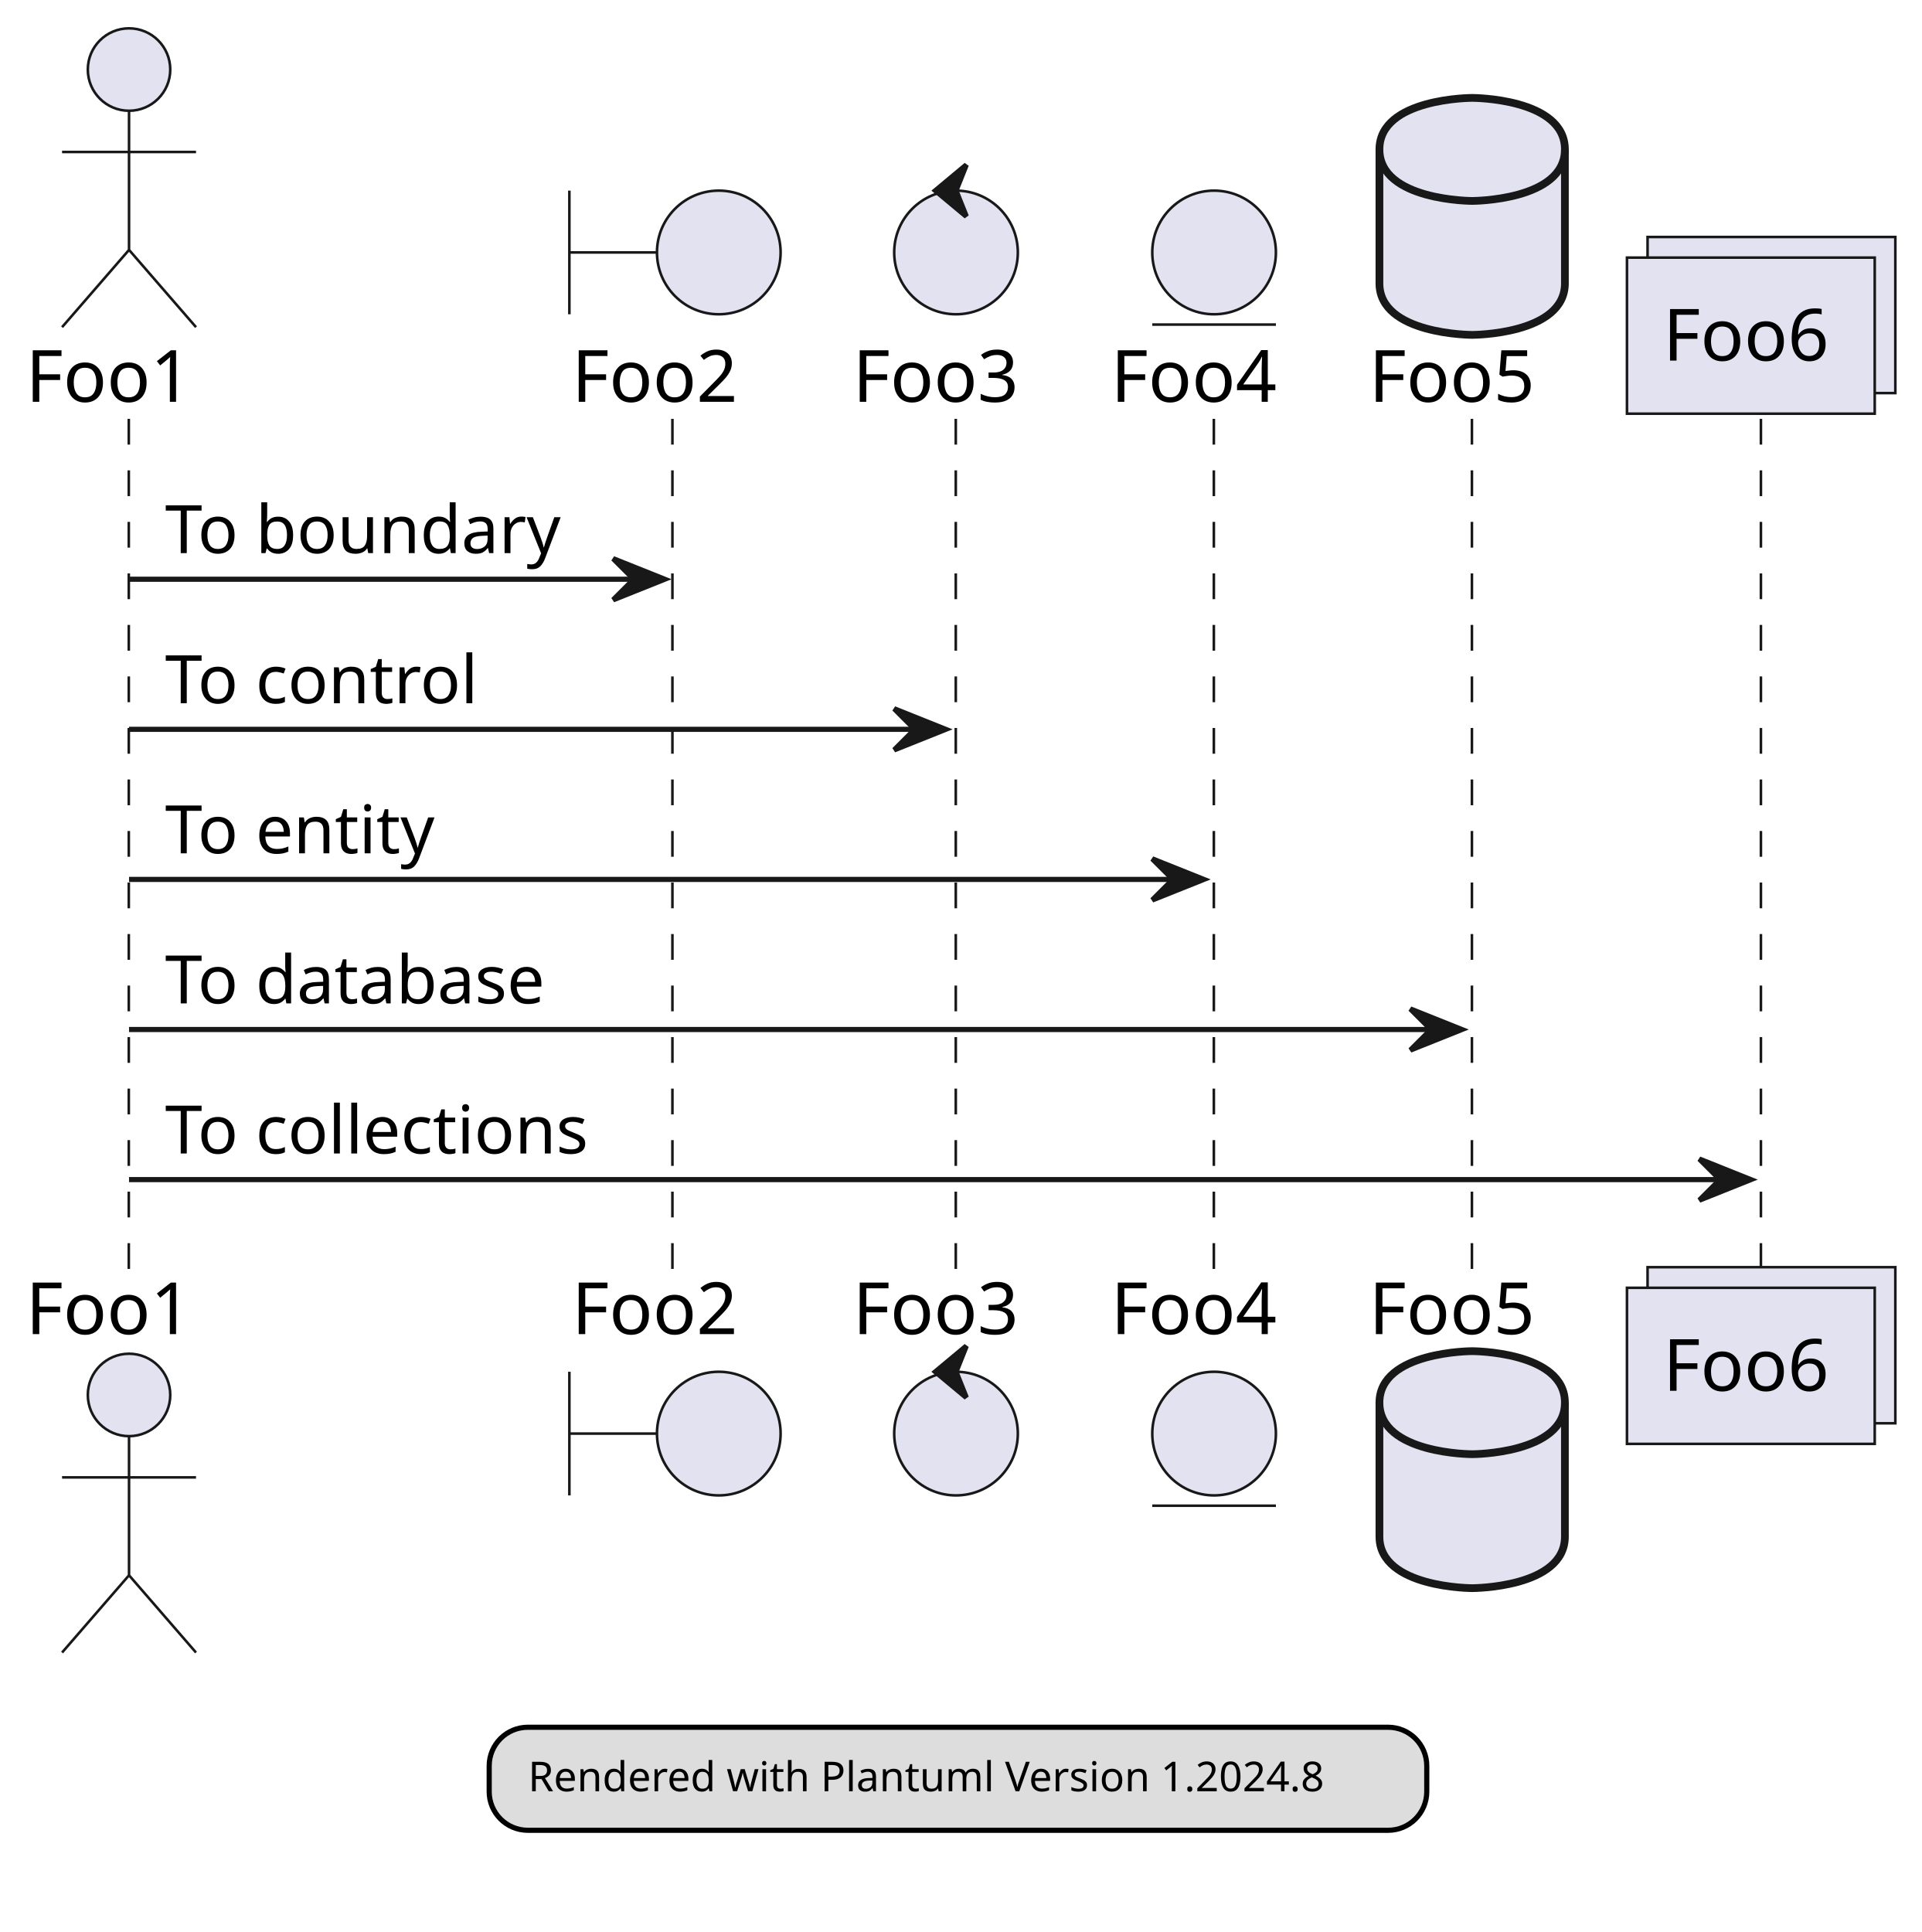
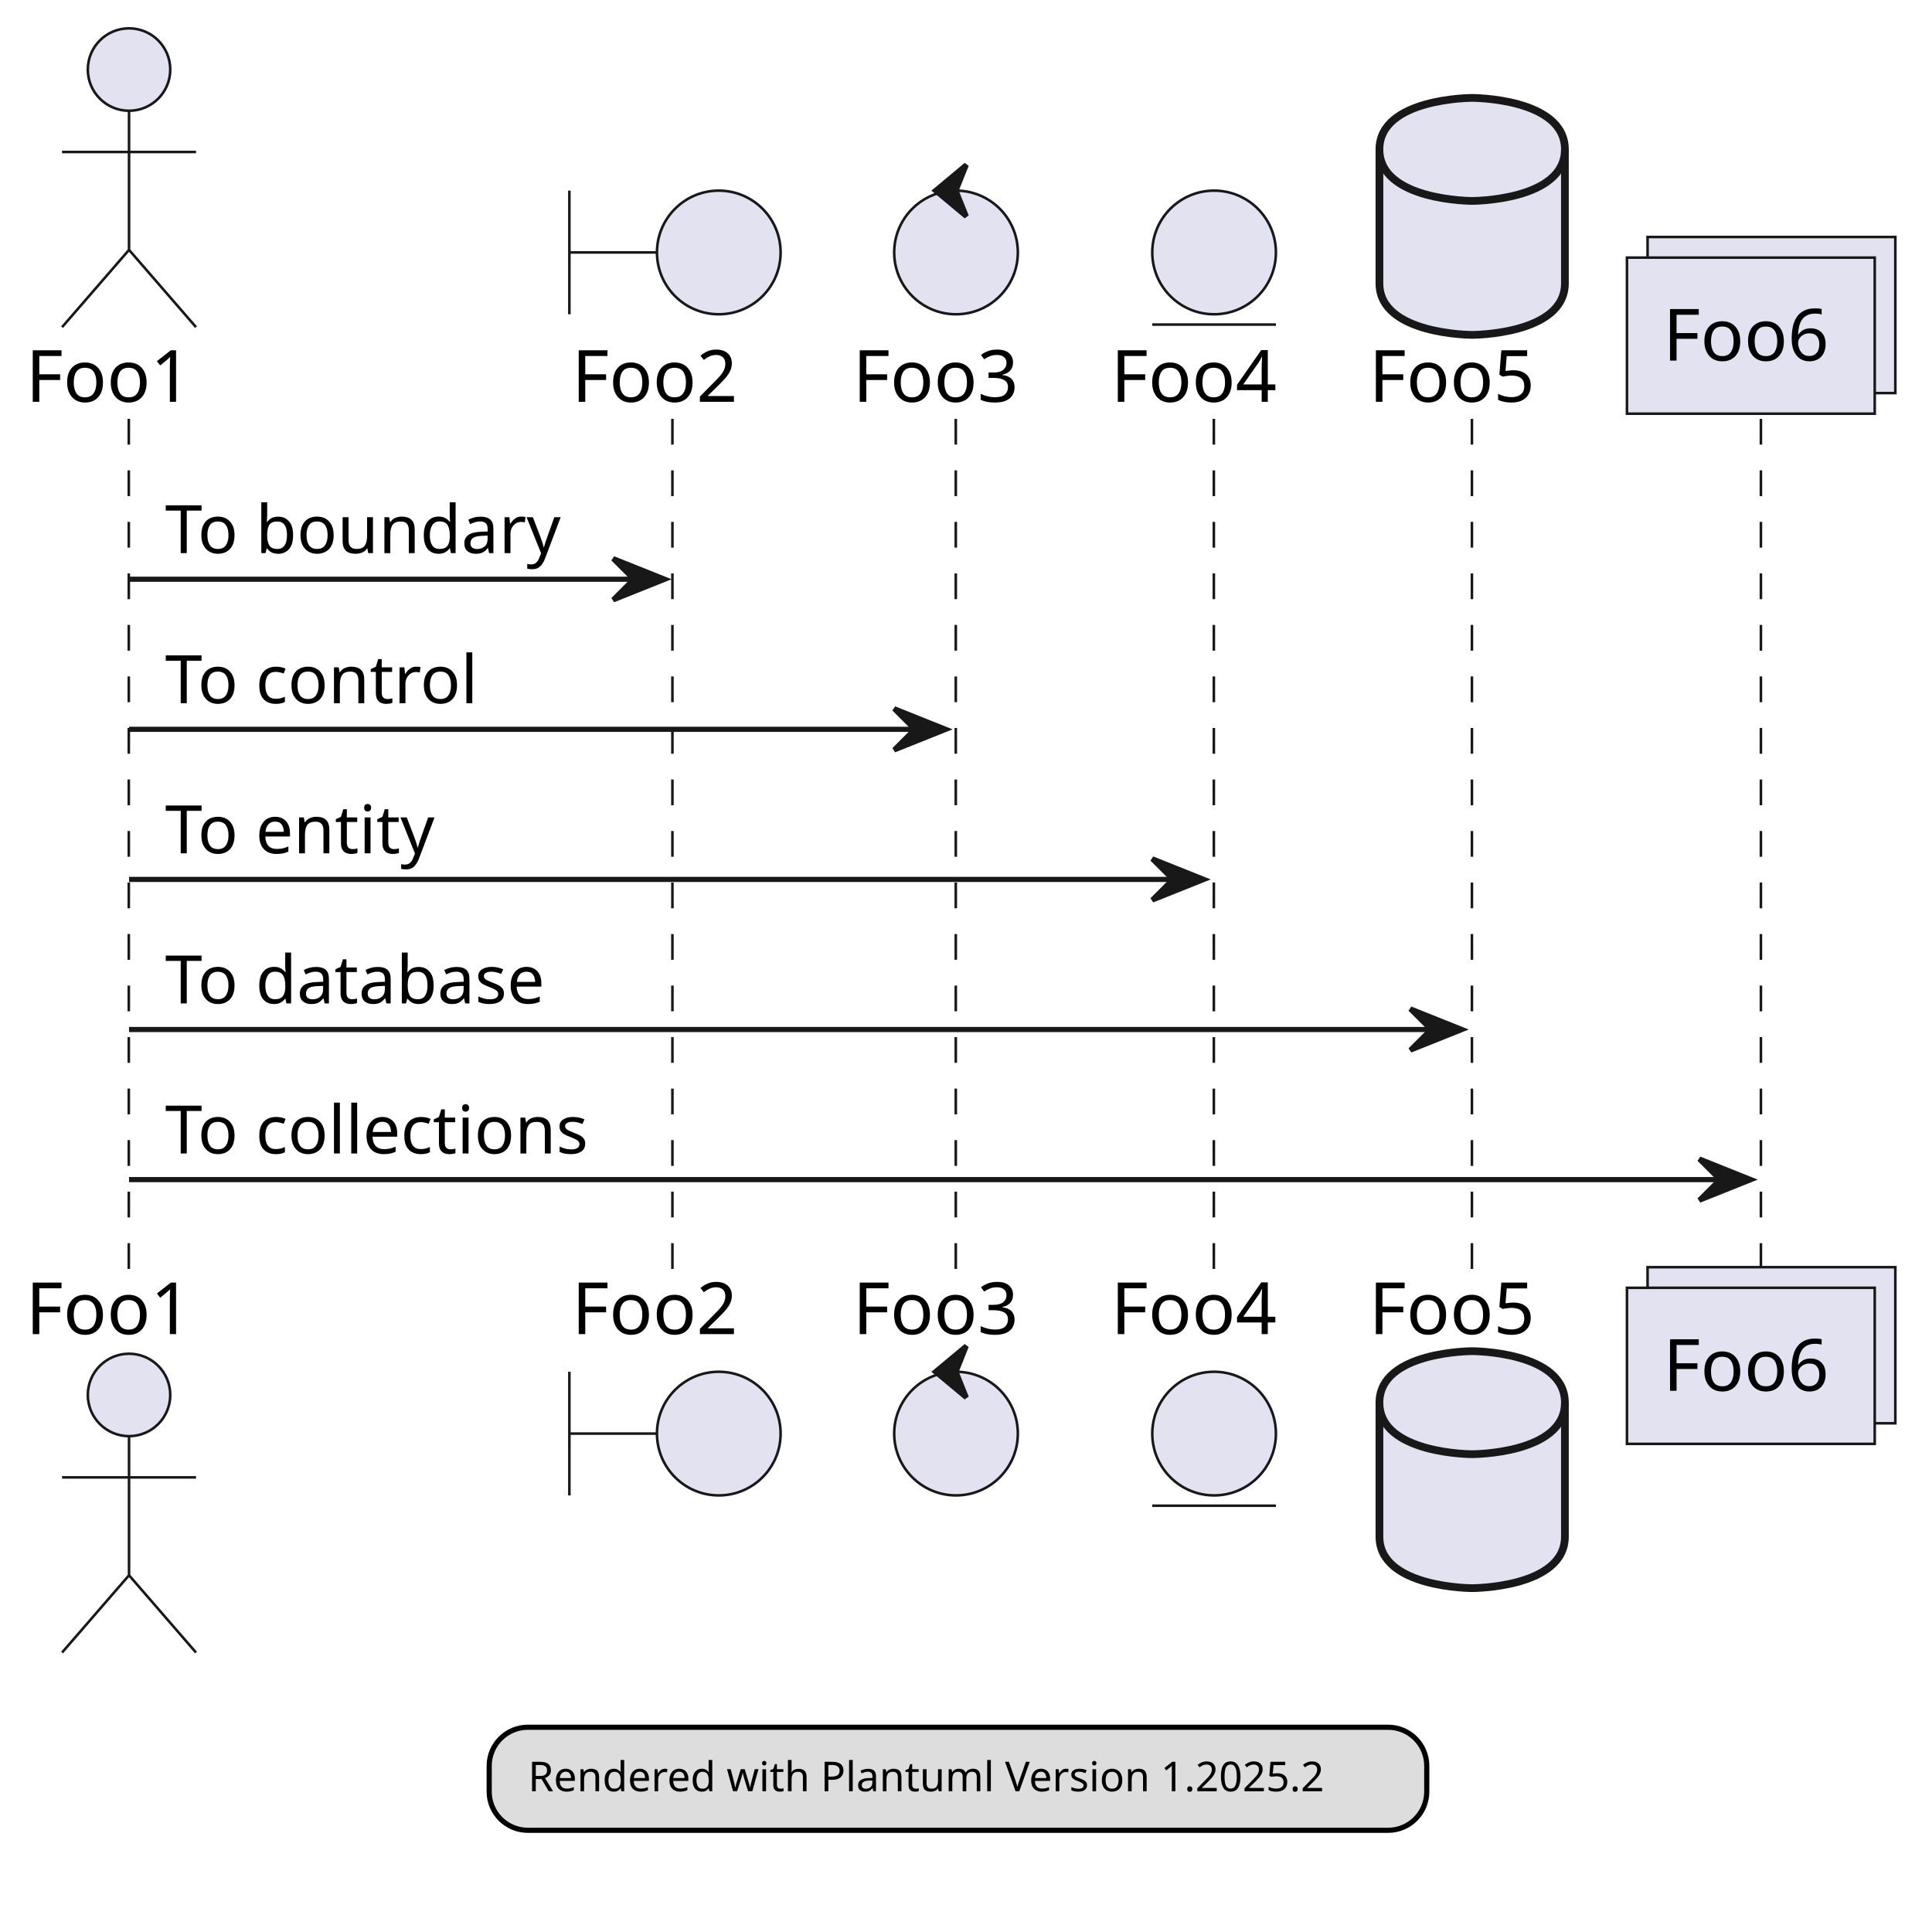
- <svg xmlns="http://www.w3.org/2000/svg" contentStyleType="text/css" height="375px" preserveAspectRatio="none" style="width:373px;height:375px;background:#FFFFFF;" version="1.1" viewBox="0 0 373 375" width="373px" zoomAndPan="magnify">
+ <svg xmlns="http://www.w3.org/2000/svg" contentStyleType="text/css" data-diagram-type="SEQUENCE" height="375px" preserveAspectRatio="none" style="width:373px;height:375px;background:#FFFFFF;" version="1.1" viewBox="0 0 373 375" width="373px" zoomAndPan="magnify">
  <defs />
  <g>
-     <line style="stroke:#181818;stroke-width:0.5;stroke-dasharray:5.0,5.0;" x1="25" x2="25" y1="81.297" y2="246.961" />
-     <line style="stroke:#181818;stroke-width:0.5;stroke-dasharray:5.0,5.0;" x1="130.513" x2="130.513" y1="81.297" y2="246.961" />
-     <line style="stroke:#181818;stroke-width:0.5;stroke-dasharray:5.0,5.0;" x1="185.513" x2="185.513" y1="81.297" y2="246.961" />
-     <line style="stroke:#181818;stroke-width:0.5;stroke-dasharray:5.0,5.0;" x1="235.603" x2="235.603" y1="81.297" y2="246.961" />
-     <line style="stroke:#181818;stroke-width:0.5;stroke-dasharray:5.0,5.0;" x1="285.694" x2="285.694" y1="81.297" y2="246.961" />
-     <line style="stroke:#181818;stroke-width:0.5;stroke-dasharray:5.0,5.0;" x1="341.785" x2="341.785" y1="81.297" y2="246.961" />
-     <text fill="#000000" font-family="sans-serif" font-size="14" lengthAdjust="spacing" textLength="34.091" x="5" y="77.995">Foo1</text>
-     <ellipse cx="25.045" cy="13.5" fill="#E2E2F0" rx="8" ry="8" style="stroke:#181818;stroke-width:0.5;" />
-     <path d="M25.045,21.5 L25.045,48.5 M12.045,29.5 L38.045,29.5 M25.045,48.5 L12.045,63.5 M25.045,48.5 L38.045,63.5 " fill="none" style="stroke:#181818;stroke-width:0.5;" />
-     <text fill="#000000" font-family="sans-serif" font-size="14" lengthAdjust="spacing" textLength="34.091" x="5" y="258.956">Foo1</text>
-     <ellipse cx="25.045" cy="270.758" fill="#E2E2F0" rx="8" ry="8" style="stroke:#181818;stroke-width:0.5;" />
-     <path d="M25.045,278.758 L25.045,305.758 M12.045,286.758 L38.045,286.758 M25.045,305.758 L12.045,320.758 M25.045,305.758 L38.045,320.758 " fill="none" style="stroke:#181818;stroke-width:0.5;" />
-     <text fill="#000000" font-family="sans-serif" font-size="14" lengthAdjust="spacing" textLength="34.091" x="110.967" y="77.995">Foo2</text>
-     <path d="M110.513,37 L110.513,61 M110.513,49 L127.513,49 " fill="none" style="stroke:#181818;stroke-width:0.5;" />
-     <ellipse cx="139.513" cy="49" fill="#E2E2F0" rx="12" ry="12" style="stroke:#181818;stroke-width:0.5;" />
-     <text fill="#000000" font-family="sans-serif" font-size="14" lengthAdjust="spacing" textLength="34.091" x="110.967" y="258.956">Foo2</text>
-     <path d="M110.513,266.258 L110.513,290.258 M110.513,278.258 L127.513,278.258 " fill="none" style="stroke:#181818;stroke-width:0.5;" />
-     <ellipse cx="139.513" cy="278.258" fill="#E2E2F0" rx="12" ry="12" style="stroke:#181818;stroke-width:0.5;" />
-     <text fill="#000000" font-family="sans-serif" font-size="14" lengthAdjust="spacing" textLength="34.091" x="165.513" y="77.995">Foo3</text>
-     <ellipse cx="185.558" cy="49" fill="#E2E2F0" rx="12" ry="12" style="stroke:#181818;stroke-width:0.5;" />
-     <polygon fill="#181818" points="181.558,37,187.558,32,185.558,37,187.558,42,181.558,37" style="stroke:#181818;stroke-width:1;" />
-     <text fill="#000000" font-family="sans-serif" font-size="14" lengthAdjust="spacing" textLength="34.091" x="165.513" y="258.956">Foo3</text>
-     <ellipse cx="185.558" cy="278.258" fill="#E2E2F0" rx="12" ry="12" style="stroke:#181818;stroke-width:0.5;" />
-     <polygon fill="#181818" points="181.558,266.258,187.558,261.258,185.558,266.258,187.558,271.258,181.558,266.258" style="stroke:#181818;stroke-width:1;" />
-     <text fill="#000000" font-family="sans-serif" font-size="14" lengthAdjust="spacing" textLength="34.091" x="215.603" y="77.995">Foo4</text>
-     <ellipse cx="235.649" cy="49" fill="#E2E2F0" rx="12" ry="12" style="stroke:#181818;stroke-width:0.5;" />
-     <line style="stroke:#181818;stroke-width:0.5;" x1="223.649" x2="247.649" y1="63" y2="63" />
-     <text fill="#000000" font-family="sans-serif" font-size="14" lengthAdjust="spacing" textLength="34.091" x="215.603" y="258.956">Foo4</text>
-     <ellipse cx="235.649" cy="278.258" fill="#E2E2F0" rx="12" ry="12" style="stroke:#181818;stroke-width:0.5;" />
-     <line style="stroke:#181818;stroke-width:0.5;" x1="223.649" x2="247.649" y1="292.258" y2="292.258" />
-     <text fill="#000000" font-family="sans-serif" font-size="14" lengthAdjust="spacing" textLength="34.091" x="265.694" y="77.995">Foo5</text>
-     <path d="M267.74,29 C267.74,19 285.74,19 285.74,19 C285.74,19 303.74,19 303.74,29 L303.74,55 C303.74,65 285.74,65 285.74,65 C285.74,65 267.74,65 267.74,55 L267.74,29 " fill="#E2E2F0" style="stroke:#181818;stroke-width:1.5;" />
-     <path d="M267.74,29 C267.74,39 285.74,39 285.74,39 C285.74,39 303.74,39 303.74,29 " fill="none" style="stroke:#181818;stroke-width:1.5;" />
-     <text fill="#000000" font-family="sans-serif" font-size="14" lengthAdjust="spacing" textLength="34.091" x="265.694" y="258.956">Foo5</text>
-     <path d="M267.74,272.258 C267.74,262.258 285.74,262.258 285.74,262.258 C285.74,262.258 303.74,262.258 303.74,272.258 L303.74,298.258 C303.74,308.258 285.74,308.258 285.74,308.258 C285.74,308.258 267.74,308.258 267.74,298.258 L267.74,272.258 " fill="#E2E2F0" style="stroke:#181818;stroke-width:1.5;" />
-     <path d="M267.74,272.258 C267.74,282.258 285.74,282.258 285.74,282.258 C285.74,282.258 303.74,282.258 303.74,272.258 " fill="none" style="stroke:#181818;stroke-width:1.5;" />
-     <rect fill="#E2E2F0" height="30.297" style="stroke:#181818;stroke-width:0.5;" width="48.091" x="319.785" y="46" />
-     <rect fill="#E2E2F0" height="30.297" style="stroke:#181818;stroke-width:0.5;" width="48.091" x="315.785" y="50" />
-     <text fill="#000000" font-family="sans-serif" font-size="14" lengthAdjust="spacing" textLength="34.091" x="322.785" y="69.995">Foo6</text>
-     <rect fill="#E2E2F0" height="30.297" style="stroke:#181818;stroke-width:0.5;" width="48.091" x="319.785" y="245.961" />
-     <rect fill="#E2E2F0" height="30.297" style="stroke:#181818;stroke-width:0.5;" width="48.091" x="315.785" y="249.961" />
-     <text fill="#000000" font-family="sans-serif" font-size="14" lengthAdjust="spacing" textLength="34.091" x="322.785" y="269.956">Foo6</text>
-     <polygon fill="#181818" points="119.013,108.43,129.013,112.43,119.013,116.43,123.013,112.43" style="stroke:#181818;stroke-width:1;" />
-     <line style="stroke:#181818;stroke-width:1;" x1="25.045" x2="125.013" y1="112.43" y2="112.43" />
-     <text fill="#000000" font-family="sans-serif" font-size="13" lengthAdjust="spacing" textLength="81.967" x="32.045" y="107.364">To boundary</text>
-     <polygon fill="#181818" points="173.558,137.562,183.558,141.562,173.558,145.562,177.558,141.562" style="stroke:#181818;stroke-width:1;" />
-     <line style="stroke:#181818;stroke-width:1;" x1="25.045" x2="179.558" y1="141.562" y2="141.562" />
-     <text fill="#000000" font-family="sans-serif" font-size="13" lengthAdjust="spacing" textLength="65.374" x="32.045" y="136.497">To control</text>
-     <polygon fill="#181818" points="223.649,166.695,233.649,170.695,223.649,174.695,227.649,170.695" style="stroke:#181818;stroke-width:1;" />
-     <line style="stroke:#181818;stroke-width:1;" x1="25.045" x2="229.649" y1="170.695" y2="170.695" />
-     <text fill="#000000" font-family="sans-serif" font-size="13" lengthAdjust="spacing" textLength="57.764" x="32.045" y="165.629">To entity</text>
-     <polygon fill="#181818" points="273.74,195.828,283.74,199.828,273.74,203.828,277.74,199.828" style="stroke:#181818;stroke-width:1;" />
-     <line style="stroke:#181818;stroke-width:1;" x1="25.045" x2="279.74" y1="199.828" y2="199.828" />
-     <text fill="#000000" font-family="sans-serif" font-size="13" lengthAdjust="spacing" textLength="80.298" x="32.045" y="194.762">To database</text>
-     <polygon fill="#181818" points="329.831,224.961,339.831,228.961,329.831,232.961,333.831,228.961" style="stroke:#181818;stroke-width:1;" />
-     <line style="stroke:#181818;stroke-width:1;" x1="25.045" x2="335.831" y1="228.961" y2="228.961" />
-     <text fill="#000000" font-family="sans-serif" font-size="13" lengthAdjust="spacing" textLength="89.172" x="32.045" y="223.895">To collections</text>
-     <rect fill="#DDDDDD" height="20" id="_legend" rx="7.5" ry="7.5" style="stroke:#000000;stroke-width:1;" width="181.977" x="94.95" y="335.258" />
-     <text fill="#000000" font-family="sans-serif" font-size="8" lengthAdjust="spacing" textLength="166.891" x="102.493" y="347.684">Rendered with Plantuml Version 1.2024.8</text>
+     <g>
+       <rect fill="#000000" fill-opacity="0" height="165.664" width="8" x="21.045" y="81.297" />
+       <line style="stroke:#181818;stroke-width:0.5;stroke-dasharray:5.0,5.0;" x1="25" x2="25" y1="81.297" y2="246.961" />
+     </g>
+     <g>
+       <rect fill="#000000" fill-opacity="0" height="165.664" width="8" x="127.013" y="81.297" />
+       <line style="stroke:#181818;stroke-width:0.5;stroke-dasharray:5.0,5.0;" x1="130.513" x2="130.513" y1="81.297" y2="246.961" />
+     </g>
+     <g>
+       <rect fill="#000000" fill-opacity="0" height="165.664" width="8" x="181.558" y="81.297" />
+       <line style="stroke:#181818;stroke-width:0.5;stroke-dasharray:5.0,5.0;" x1="185.513" x2="185.513" y1="81.297" y2="246.961" />
+     </g>
+     <g>
+       <rect fill="#000000" fill-opacity="0" height="165.664" width="8" x="231.649" y="81.297" />
+       <line style="stroke:#181818;stroke-width:0.5;stroke-dasharray:5.0,5.0;" x1="235.603" x2="235.603" y1="81.297" y2="246.961" />
+     </g>
+     <g>
+       <rect fill="#000000" fill-opacity="0" height="165.664" width="8" x="281.74" y="81.297" />
+       <line style="stroke:#181818;stroke-width:0.5;stroke-dasharray:5.0,5.0;" x1="285.694" x2="285.694" y1="81.297" y2="246.961" />
+     </g>
+     <g>
+       <rect fill="#000000" fill-opacity="0" height="165.664" width="8" x="337.831" y="81.297" />
+       <line style="stroke:#181818;stroke-width:0.5;stroke-dasharray:5.0,5.0;" x1="341.785" x2="341.785" y1="81.297" y2="246.961" />
+     </g>
+     <g class="participant participant-head" data-participant="Foo1">
+       <text fill="#000000" font-family="sans-serif" font-size="14" lengthAdjust="spacing" textLength="34.091" x="5" y="77.995">Foo1</text>
+       <ellipse cx="25.045" cy="13.5" fill="#E2E2F0" rx="8" ry="8" style="stroke:#181818;stroke-width:0.5;" />
+       <path d="M25.045,21.5 L25.045,48.5 M12.045,29.5 L38.045,29.5 M25.045,48.5 L12.045,63.5 M25.045,48.5 L38.045,63.5" fill="none" style="stroke:#181818;stroke-width:0.5;" />
+     </g>
+     <g class="participant participant-tail" data-participant="Foo1">
+       <text fill="#000000" font-family="sans-serif" font-size="14" lengthAdjust="spacing" textLength="34.091" x="5" y="258.956">Foo1</text>
+       <ellipse cx="25.045" cy="270.758" fill="#E2E2F0" rx="8" ry="8" style="stroke:#181818;stroke-width:0.5;" />
+       <path d="M25.045,278.758 L25.045,305.758 M12.045,286.758 L38.045,286.758 M25.045,305.758 L12.045,320.758 M25.045,305.758 L38.045,320.758" fill="none" style="stroke:#181818;stroke-width:0.5;" />
+     </g>
+     <g class="participant participant-head" data-participant="Foo2">
+       <text fill="#000000" font-family="sans-serif" font-size="14" lengthAdjust="spacing" textLength="34.091" x="110.967" y="77.995">Foo2</text>
+       <path d="M110.513,37 L110.513,61 M110.513,49 L127.513,49" fill="none" style="stroke:#181818;stroke-width:0.5;" />
+       <ellipse cx="139.513" cy="49" fill="#E2E2F0" rx="12" ry="12" style="stroke:#181818;stroke-width:0.5;" />
+     </g>
+     <g class="participant participant-tail" data-participant="Foo2">
+       <text fill="#000000" font-family="sans-serif" font-size="14" lengthAdjust="spacing" textLength="34.091" x="110.967" y="258.956">Foo2</text>
+       <path d="M110.513,266.258 L110.513,290.258 M110.513,278.258 L127.513,278.258" fill="none" style="stroke:#181818;stroke-width:0.5;" />
+       <ellipse cx="139.513" cy="278.258" fill="#E2E2F0" rx="12" ry="12" style="stroke:#181818;stroke-width:0.5;" />
+     </g>
+     <g class="participant participant-head" data-participant="Foo3">
+       <text fill="#000000" font-family="sans-serif" font-size="14" lengthAdjust="spacing" textLength="34.091" x="165.513" y="77.995">Foo3</text>
+       <ellipse cx="185.558" cy="49" fill="#E2E2F0" rx="12" ry="12" style="stroke:#181818;stroke-width:0.5;" />
+       <polygon fill="#181818" points="181.558,37,187.558,32,185.558,37,187.558,42,181.558,37" style="stroke:#181818;stroke-width:1;" />
+     </g>
+     <g class="participant participant-tail" data-participant="Foo3">
+       <text fill="#000000" font-family="sans-serif" font-size="14" lengthAdjust="spacing" textLength="34.091" x="165.513" y="258.956">Foo3</text>
+       <ellipse cx="185.558" cy="278.258" fill="#E2E2F0" rx="12" ry="12" style="stroke:#181818;stroke-width:0.5;" />
+       <polygon fill="#181818" points="181.558,266.258,187.558,261.258,185.558,266.258,187.558,271.258,181.558,266.258" style="stroke:#181818;stroke-width:1;" />
+     </g>
+     <g class="participant participant-head" data-participant="Foo4">
+       <text fill="#000000" font-family="sans-serif" font-size="14" lengthAdjust="spacing" textLength="34.091" x="215.603" y="77.995">Foo4</text>
+       <ellipse cx="235.649" cy="49" fill="#E2E2F0" rx="12" ry="12" style="stroke:#181818;stroke-width:0.5;" />
+       <line style="stroke:#181818;stroke-width:0.5;" x1="223.649" x2="247.649" y1="63" y2="63" />
+     </g>
+     <g class="participant participant-tail" data-participant="Foo4">
+       <text fill="#000000" font-family="sans-serif" font-size="14" lengthAdjust="spacing" textLength="34.091" x="215.603" y="258.956">Foo4</text>
+       <ellipse cx="235.649" cy="278.258" fill="#E2E2F0" rx="12" ry="12" style="stroke:#181818;stroke-width:0.5;" />
+       <line style="stroke:#181818;stroke-width:0.5;" x1="223.649" x2="247.649" y1="292.258" y2="292.258" />
+     </g>
+     <g class="participant participant-head" data-participant="Foo5">
+       <text fill="#000000" font-family="sans-serif" font-size="14" lengthAdjust="spacing" textLength="34.091" x="265.694" y="77.995">Foo5</text>
+       <path d="M267.74,29 C267.74,19 285.74,19 285.74,19 C285.74,19 303.74,19 303.74,29 L303.74,55 C303.74,65 285.74,65 285.74,65 C285.74,65 267.74,65 267.74,55 L267.74,29" fill="#E2E2F0" style="stroke:#181818;stroke-width:1.5;" />
+       <path d="M267.74,29 C267.74,39 285.74,39 285.74,39 C285.74,39 303.74,39 303.74,29" fill="none" style="stroke:#181818;stroke-width:1.5;" />
+     </g>
+     <g class="participant participant-tail" data-participant="Foo5">
+       <text fill="#000000" font-family="sans-serif" font-size="14" lengthAdjust="spacing" textLength="34.091" x="265.694" y="258.956">Foo5</text>
+       <path d="M267.74,272.258 C267.74,262.258 285.74,262.258 285.74,262.258 C285.74,262.258 303.74,262.258 303.74,272.258 L303.74,298.258 C303.74,308.258 285.74,308.258 285.74,308.258 C285.74,308.258 267.74,308.258 267.74,298.258 L267.74,272.258" fill="#E2E2F0" style="stroke:#181818;stroke-width:1.5;" />
+       <path d="M267.74,272.258 C267.74,282.258 285.74,282.258 285.74,282.258 C285.74,282.258 303.74,282.258 303.74,272.258" fill="none" style="stroke:#181818;stroke-width:1.5;" />
+     </g>
+     <g class="participant participant-head" data-participant="Foo6">
+       <rect fill="#E2E2F0" height="30.297" style="stroke:#181818;stroke-width:0.5;" width="48.091" x="319.785" y="46" />
+       <rect fill="#E2E2F0" height="30.297" style="stroke:#181818;stroke-width:0.5;" width="48.091" x="315.785" y="50" />
+       <text fill="#000000" font-family="sans-serif" font-size="14" lengthAdjust="spacing" textLength="34.091" x="322.785" y="69.995">Foo6</text>
+     </g>
+     <g class="participant participant-tail" data-participant="Foo6">
+       <rect fill="#E2E2F0" height="30.297" style="stroke:#181818;stroke-width:0.5;" width="48.091" x="319.785" y="245.961" />
+       <rect fill="#E2E2F0" height="30.297" style="stroke:#181818;stroke-width:0.5;" width="48.091" x="315.785" y="249.961" />
+       <text fill="#000000" font-family="sans-serif" font-size="14" lengthAdjust="spacing" textLength="34.091" x="322.785" y="269.956">Foo6</text>
+     </g>
+     <g class="message" data-participant-1="Foo1" data-participant-2="Foo2">
+       <polygon fill="#181818" points="119.013,108.43,129.013,112.43,119.013,116.43,123.013,112.43" style="stroke:#181818;stroke-width:1;" />
+       <line style="stroke:#181818;stroke-width:1;" x1="25.045" x2="125.013" y1="112.43" y2="112.43" />
+       <text fill="#000000" font-family="sans-serif" font-size="13" lengthAdjust="spacing" textLength="81.967" x="32.045" y="107.364">To boundary</text>
+     </g>
+     <g class="message" data-participant-1="Foo1" data-participant-2="Foo3">
+       <polygon fill="#181818" points="173.558,137.562,183.558,141.562,173.558,145.562,177.558,141.562" style="stroke:#181818;stroke-width:1;" />
+       <line style="stroke:#181818;stroke-width:1;" x1="25.045" x2="179.558" y1="141.562" y2="141.562" />
+       <text fill="#000000" font-family="sans-serif" font-size="13" lengthAdjust="spacing" textLength="65.374" x="32.045" y="136.497">To control</text>
+     </g>
+     <g class="message" data-participant-1="Foo1" data-participant-2="Foo4">
+       <polygon fill="#181818" points="223.649,166.695,233.649,170.695,223.649,174.695,227.649,170.695" style="stroke:#181818;stroke-width:1;" />
+       <line style="stroke:#181818;stroke-width:1;" x1="25.045" x2="229.649" y1="170.695" y2="170.695" />
+       <text fill="#000000" font-family="sans-serif" font-size="13" lengthAdjust="spacing" textLength="57.764" x="32.045" y="165.629">To entity</text>
+     </g>
+     <g class="message" data-participant-1="Foo1" data-participant-2="Foo5">
+       <polygon fill="#181818" points="273.74,195.828,283.74,199.828,273.74,203.828,277.74,199.828" style="stroke:#181818;stroke-width:1;" />
+       <line style="stroke:#181818;stroke-width:1;" x1="25.045" x2="279.74" y1="199.828" y2="199.828" />
+       <text fill="#000000" font-family="sans-serif" font-size="13" lengthAdjust="spacing" textLength="80.298" x="32.045" y="194.762">To database</text>
+     </g>
+     <g class="message" data-participant-1="Foo1" data-participant-2="Foo6">
+       <polygon fill="#181818" points="329.831,224.961,339.831,228.961,329.831,232.961,333.831,228.961" style="stroke:#181818;stroke-width:1;" />
+       <line style="stroke:#181818;stroke-width:1;" x1="25.045" x2="335.831" y1="228.961" y2="228.961" />
+       <text fill="#000000" font-family="sans-serif" font-size="13" lengthAdjust="spacing" textLength="89.172" x="32.045" y="223.895">To collections</text>
+     </g>
+     <rect fill="#DDDDDD" height="20" rx="7.5" ry="7.5" style="stroke:#000000;stroke-width:1;" width="181.977" x="94.95" y="335.258" />
+     <text fill="#000000" font-family="sans-serif" font-size="8" lengthAdjust="spacing" textLength="166.891" x="102.493" y="347.684">Rendered with Plantuml Version 1.2025.2</text>
  </g>
</svg>
